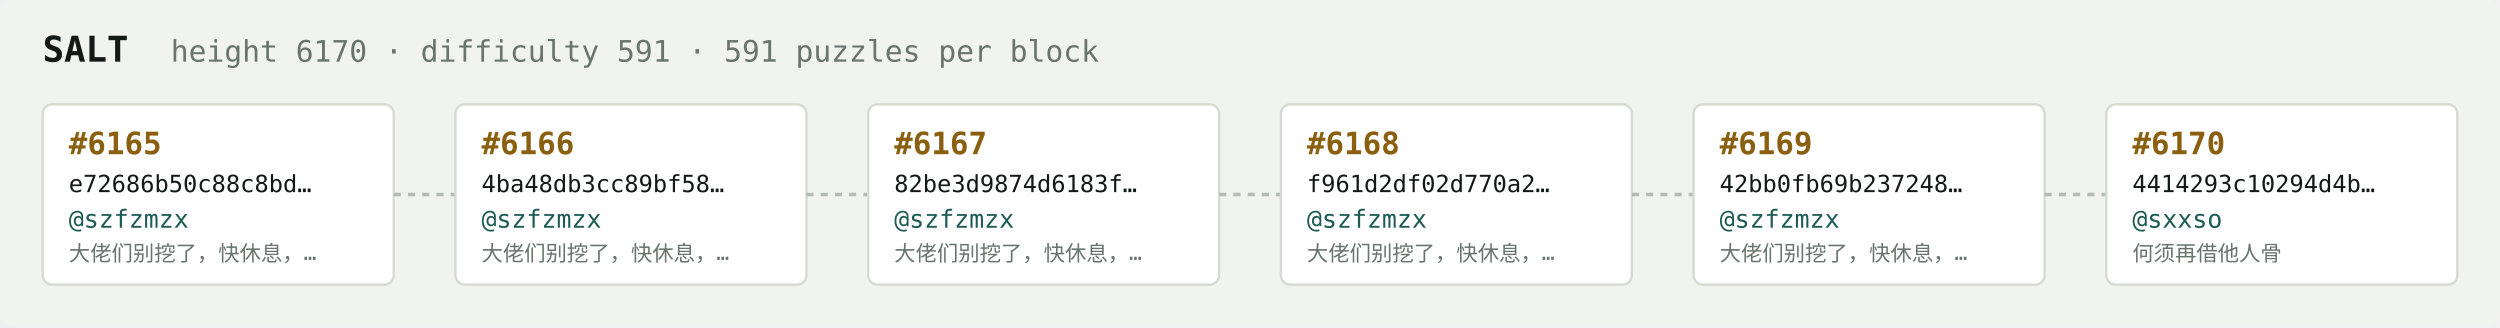
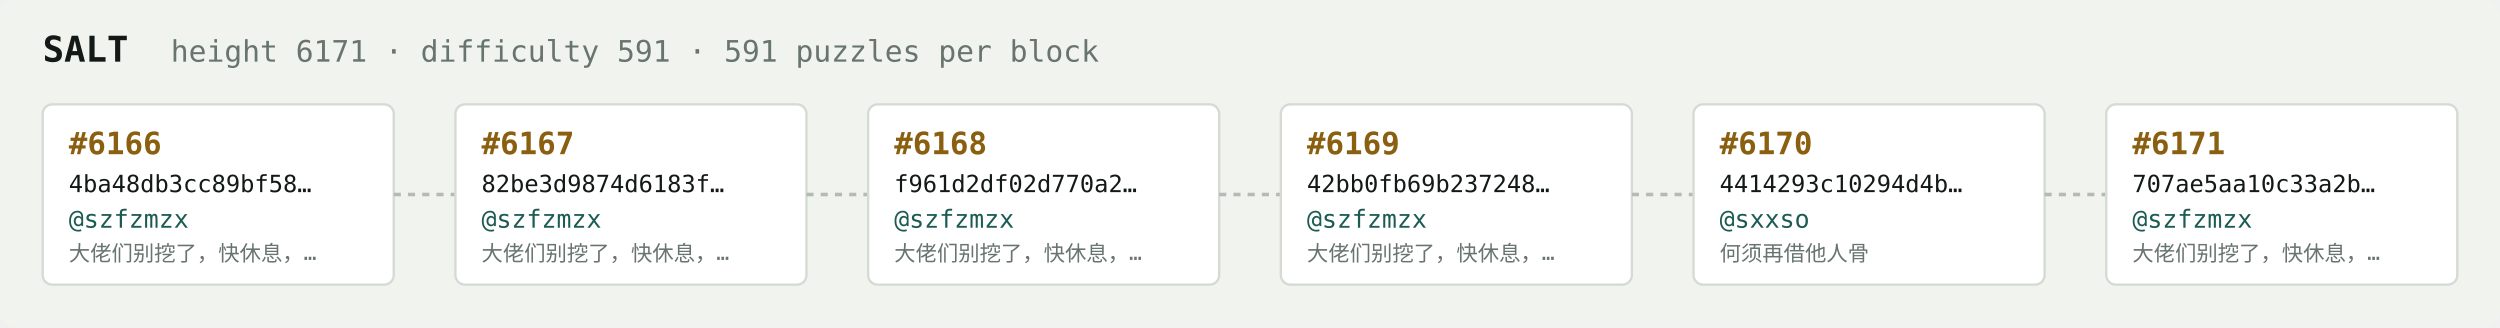
<svg xmlns="http://www.w3.org/2000/svg" width="1054" height="138" viewBox="0 0 1054 138" font-family="ui-monospace,SFMono-Regular,Menlo,monospace">
  <rect fill="#f1f3ef" width="1054" height="138" rx="6" />
  <text x="18" y="26" fill="#121916" font-size="15" font-weight="700">SALT</text>
-   <text x="72" y="26" fill="#68746e" font-size="12.5">height 6170 · difficulty 591 · 591 puzzles per block</text>
+   <text x="72" y="26" fill="#68746e" font-size="12.5">height 6171 · difficulty 591 · 591 puzzles per block</text>
  <rect x="18" y="44" width="148" height="76" rx="4" fill="#ffffff" stroke="#d5dbd2" stroke-width="1" />
-   <text x="29" y="65" fill="#8a5f10" font-size="13" font-weight="700">#6165</text>
-   <text x="29" y="81" fill="#121916" font-size="10">e72686b50c88c8bd…</text>
+   <text x="29" y="65" fill="#8a5f10" font-size="13" font-weight="700">#6166</text>
+   <text x="29" y="81" fill="#121916" font-size="10">4ba48db3cc89bf58…</text>
  <text x="29" y="96" fill="#1c5b52" font-size="10.5">@szfzmzx</text>
  <text x="29" y="110" fill="#68746e" font-size="9">大佬们别挖了，快休息，…</text>
  <line x1="166" y1="82.0" x2="192" y2="82.0" stroke="#b3bcb4" stroke-width="1.5" stroke-dasharray="3 3" />
  <rect x="192" y="44" width="148" height="76" rx="4" fill="#ffffff" stroke="#d5dbd2" stroke-width="1" />
-   <text x="203" y="65" fill="#8a5f10" font-size="13" font-weight="700">#6166</text>
-   <text x="203" y="81" fill="#121916" font-size="10">4ba48db3cc89bf58…</text>
+   <text x="203" y="65" fill="#8a5f10" font-size="13" font-weight="700">#6167</text>
+   <text x="203" y="81" fill="#121916" font-size="10">82be3d9874d6183f…</text>
  <text x="203" y="96" fill="#1c5b52" font-size="10.5">@szfzmzx</text>
  <text x="203" y="110" fill="#68746e" font-size="9">大佬们别挖了，快休息，…</text>
  <line x1="340" y1="82.0" x2="366" y2="82.0" stroke="#b3bcb4" stroke-width="1.5" stroke-dasharray="3 3" />
  <rect x="366" y="44" width="148" height="76" rx="4" fill="#ffffff" stroke="#d5dbd2" stroke-width="1" />
-   <text x="377" y="65" fill="#8a5f10" font-size="13" font-weight="700">#6167</text>
-   <text x="377" y="81" fill="#121916" font-size="10">82be3d9874d6183f…</text>
+   <text x="377" y="65" fill="#8a5f10" font-size="13" font-weight="700">#6168</text>
+   <text x="377" y="81" fill="#121916" font-size="10">f961d2df02d770a2…</text>
  <text x="377" y="96" fill="#1c5b52" font-size="10.5">@szfzmzx</text>
  <text x="377" y="110" fill="#68746e" font-size="9">大佬们别挖了，快休息，…</text>
  <line x1="514" y1="82.0" x2="540" y2="82.0" stroke="#b3bcb4" stroke-width="1.5" stroke-dasharray="3 3" />
  <rect x="540" y="44" width="148" height="76" rx="4" fill="#ffffff" stroke="#d5dbd2" stroke-width="1" />
-   <text x="551" y="65" fill="#8a5f10" font-size="13" font-weight="700">#6168</text>
-   <text x="551" y="81" fill="#121916" font-size="10">f961d2df02d770a2…</text>
+   <text x="551" y="65" fill="#8a5f10" font-size="13" font-weight="700">#6169</text>
+   <text x="551" y="81" fill="#121916" font-size="10">42bb0fb69b237248…</text>
  <text x="551" y="96" fill="#1c5b52" font-size="10.5">@szfzmzx</text>
  <text x="551" y="110" fill="#68746e" font-size="9">大佬们别挖了，快休息，…</text>
  <line x1="688" y1="82.0" x2="714" y2="82.0" stroke="#b3bcb4" stroke-width="1.5" stroke-dasharray="3 3" />
  <rect x="714" y="44" width="148" height="76" rx="4" fill="#ffffff" stroke="#d5dbd2" stroke-width="1" />
-   <text x="725" y="65" fill="#8a5f10" font-size="13" font-weight="700">#6169</text>
-   <text x="725" y="81" fill="#121916" font-size="10">42bb0fb69b237248…</text>
-   <text x="725" y="96" fill="#1c5b52" font-size="10.5">@szfzmzx</text>
-   <text x="725" y="110" fill="#68746e" font-size="9">大佬们别挖了，快休息，…</text>
+   <text x="725" y="65" fill="#8a5f10" font-size="13" font-weight="700">#6170</text>
+   <text x="725" y="81" fill="#121916" font-size="10">4414293c10294d4b…</text>
+   <text x="725" y="96" fill="#1c5b52" font-size="10.5">@sxxso</text>
+   <text x="725" y="110" fill="#68746e" font-size="9">何须再借他人骨</text>
  <line x1="862" y1="82.0" x2="888" y2="82.0" stroke="#b3bcb4" stroke-width="1.5" stroke-dasharray="3 3" />
  <rect x="888" y="44" width="148" height="76" rx="4" fill="#ffffff" stroke="#d5dbd2" stroke-width="1" />
-   <text x="899" y="65" fill="#8a5f10" font-size="13" font-weight="700">#6170</text>
-   <text x="899" y="81" fill="#121916" font-size="10">4414293c10294d4b…</text>
-   <text x="899" y="96" fill="#1c5b52" font-size="10.5">@sxxso</text>
-   <text x="899" y="110" fill="#68746e" font-size="9">何须再借他人骨</text>
+   <text x="899" y="65" fill="#8a5f10" font-size="13" font-weight="700">#6171</text>
+   <text x="899" y="81" fill="#121916" font-size="10">707ae5aa10c33a2b…</text>
+   <text x="899" y="96" fill="#1c5b52" font-size="10.5">@szfzmzx</text>
+   <text x="899" y="110" fill="#68746e" font-size="9">大佬们别挖了，快休息，…</text>
</svg>
